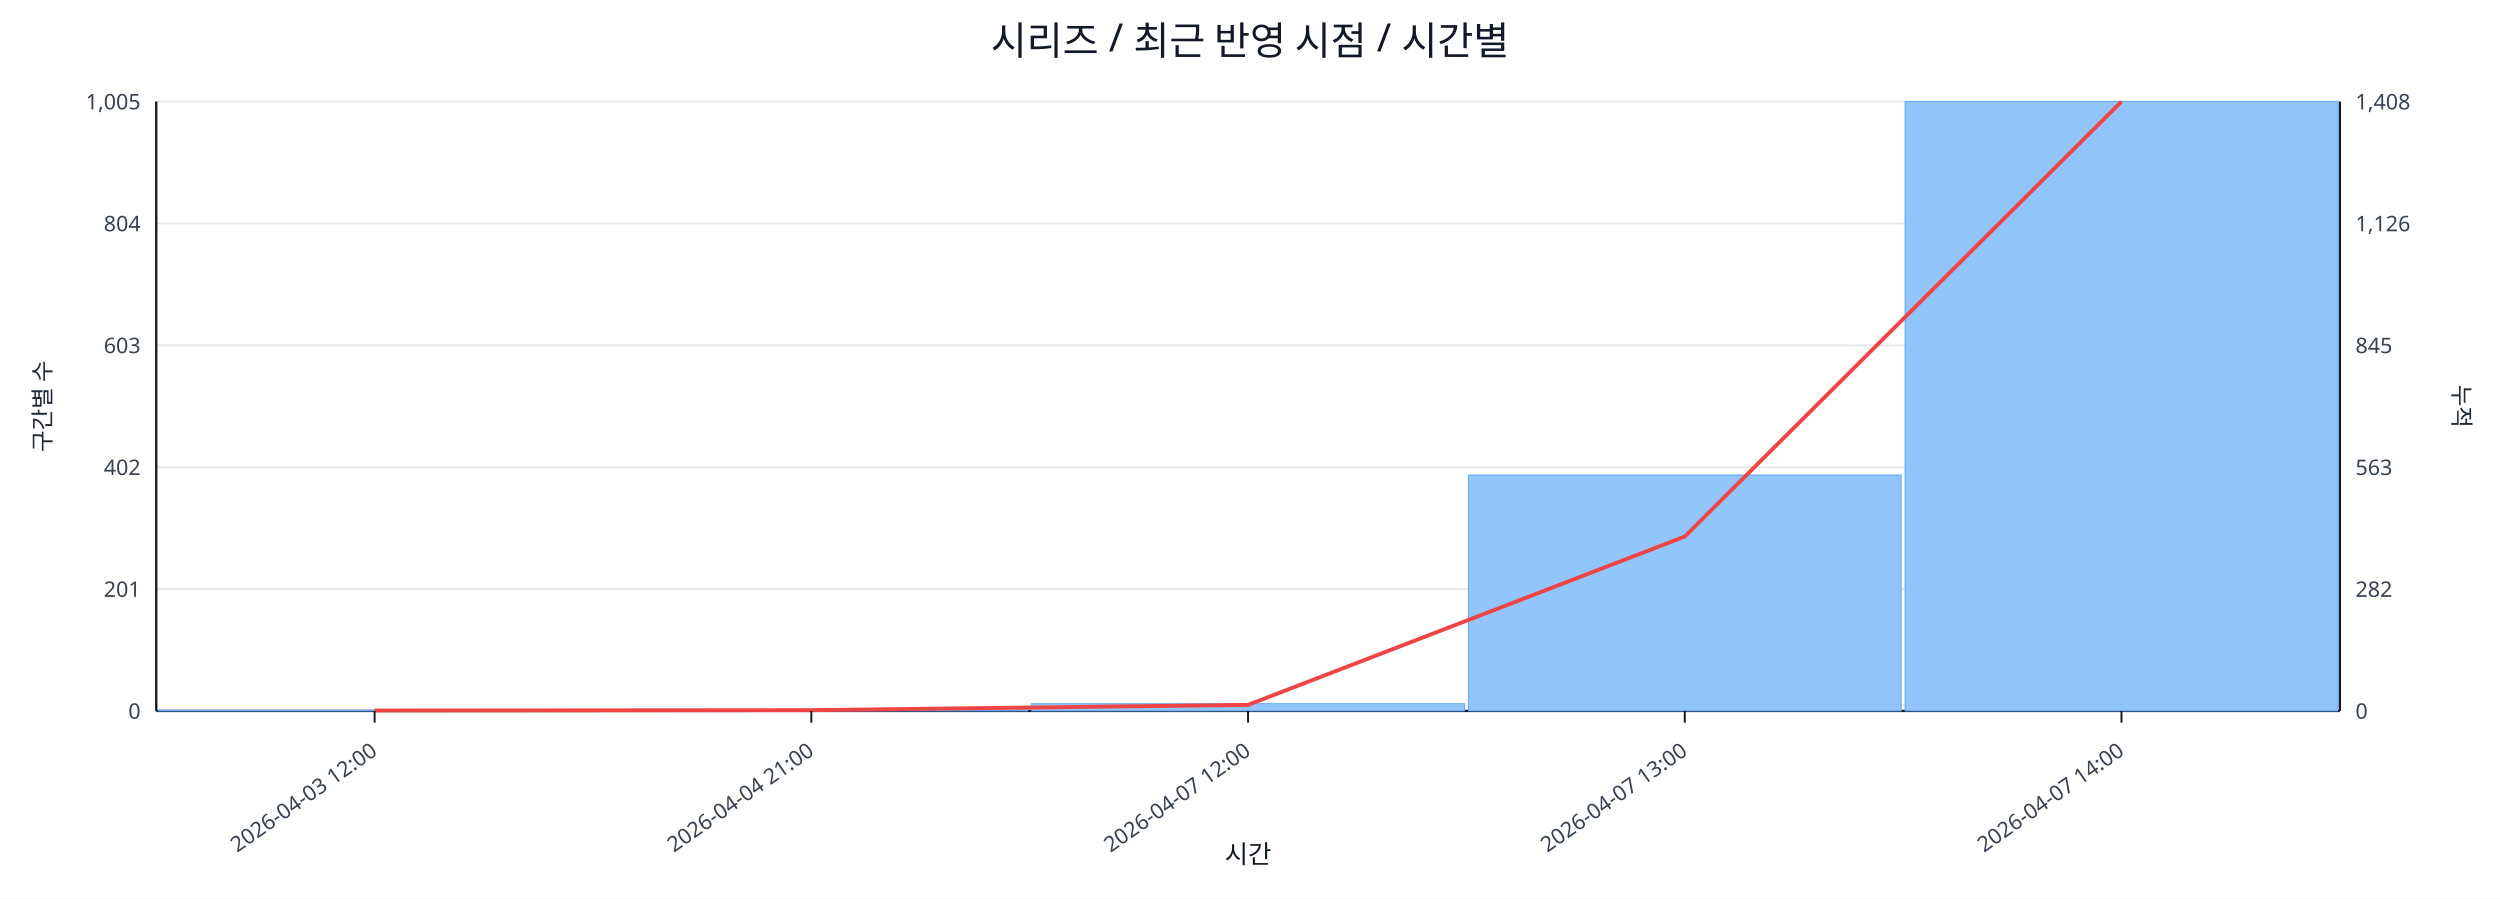
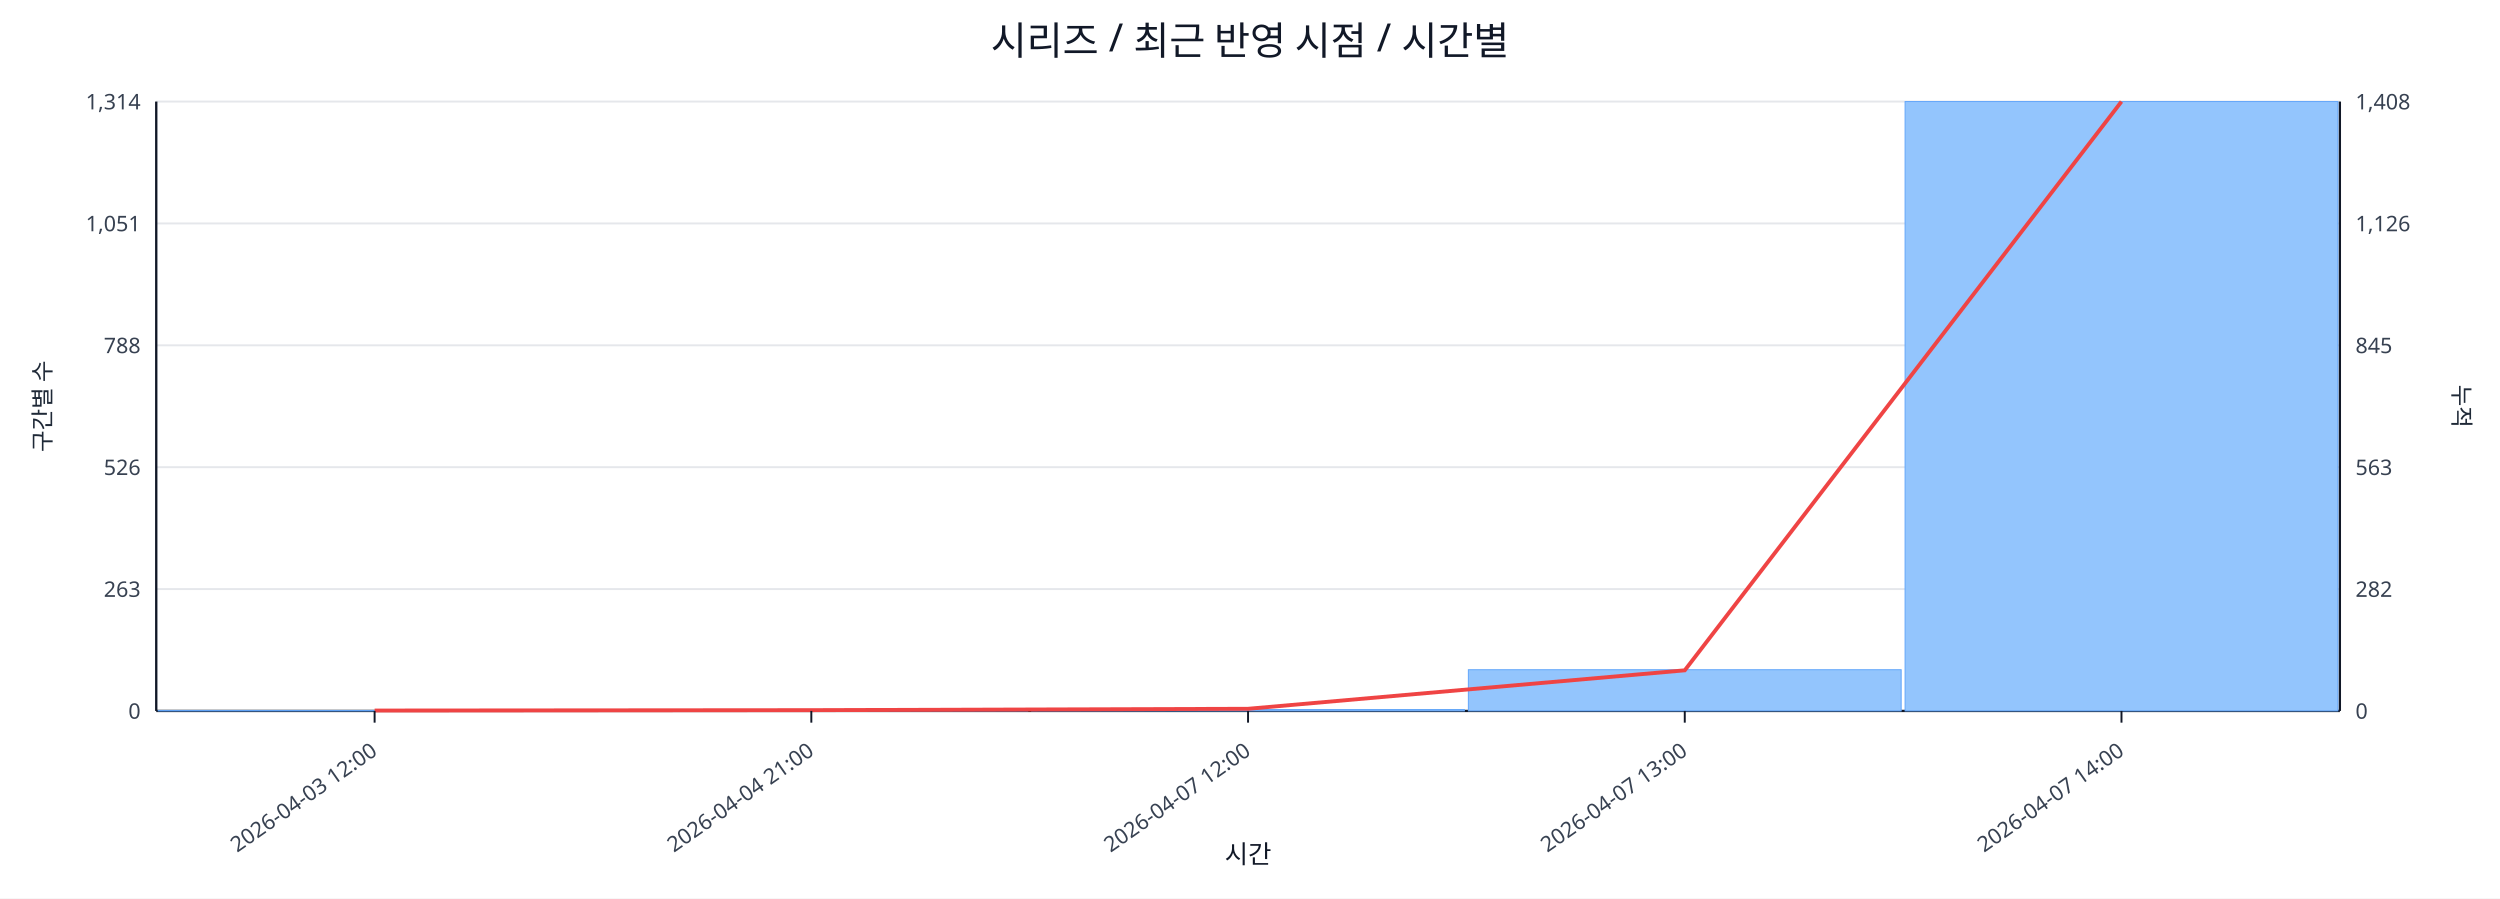
<svg xmlns="http://www.w3.org/2000/svg" width="1280" height="460" viewBox="0 0 1280 460">
  <rect x="0" y="0" width="100%" height="100%" fill="#ffffff" />
  <text x="640.0" y="28" font-size="20" text-anchor="middle" font-family="sans-serif" fill="#111827">시리즈 / 최근 반영 시점 / 시간별</text>
  <line x1="80.0" y1="52.0" x2="1198.0" y2="52.0" stroke="#e5e7eb" stroke-width="1" />
-   <text x="72.0" y="56.0" font-size="11" text-anchor="end" font-family="sans-serif" fill="#374151">1,005</text>
+   <text x="72.0" y="56.0" font-size="11" text-anchor="end" font-family="sans-serif" fill="#374151">1,314</text>
  <text x="1206.0" y="56.0" font-size="11" text-anchor="start" font-family="sans-serif" fill="#374151">1,408</text>
  <line x1="80.0" y1="114.4" x2="1198.0" y2="114.4" stroke="#e5e7eb" stroke-width="1" />
-   <text x="72.0" y="118.4" font-size="11" text-anchor="end" font-family="sans-serif" fill="#374151">804</text>
+   <text x="72.0" y="118.4" font-size="11" text-anchor="end" font-family="sans-serif" fill="#374151">1,051</text>
  <text x="1206.0" y="118.4" font-size="11" text-anchor="start" font-family="sans-serif" fill="#374151">1,126</text>
  <line x1="80.0" y1="176.8" x2="1198.0" y2="176.8" stroke="#e5e7eb" stroke-width="1" />
-   <text x="72.0" y="180.8" font-size="11" text-anchor="end" font-family="sans-serif" fill="#374151">603</text>
+   <text x="72.0" y="180.8" font-size="11" text-anchor="end" font-family="sans-serif" fill="#374151">788</text>
  <text x="1206.0" y="180.8" font-size="11" text-anchor="start" font-family="sans-serif" fill="#374151">845</text>
  <line x1="80.0" y1="239.2" x2="1198.0" y2="239.2" stroke="#e5e7eb" stroke-width="1" />
-   <text x="72.0" y="243.2" font-size="11" text-anchor="end" font-family="sans-serif" fill="#374151">402</text>
+   <text x="72.0" y="243.2" font-size="11" text-anchor="end" font-family="sans-serif" fill="#374151">526</text>
  <text x="1206.0" y="243.2" font-size="11" text-anchor="start" font-family="sans-serif" fill="#374151">563</text>
  <line x1="80.0" y1="301.6" x2="1198.0" y2="301.6" stroke="#e5e7eb" stroke-width="1" />
-   <text x="72.0" y="305.6" font-size="11" text-anchor="end" font-family="sans-serif" fill="#374151">201</text>
+   <text x="72.0" y="305.6" font-size="11" text-anchor="end" font-family="sans-serif" fill="#374151">263</text>
  <text x="1206.0" y="305.6" font-size="11" text-anchor="start" font-family="sans-serif" fill="#374151">282</text>
  <line x1="80.0" y1="364.0" x2="1198.0" y2="364.0" stroke="#e5e7eb" stroke-width="1" />
  <text x="72.0" y="368.0" font-size="11" text-anchor="end" font-family="sans-serif" fill="#374151">0</text>
  <text x="1206.0" y="368.0" font-size="11" text-anchor="start" font-family="sans-serif" fill="#374151">0</text>
  <line x1="80.0" y1="364.0" x2="1198.0" y2="364.0" stroke="#111827" stroke-width="1.2" />
  <line x1="80.0" y1="52.0" x2="80.0" y2="364.0" stroke="#111827" stroke-width="1.2" />
  <line x1="1198.0" y1="52.0" x2="1198.0" y2="364.0" stroke="#111827" stroke-width="1.2" />
-   <rect x="81.0" y="363.7" width="221.6" height="0.3" fill="#93c5fd" stroke="#60a5fa" stroke-width="0.5" />
-   <rect x="304.6" y="363.7" width="221.6" height="0.3" fill="#93c5fd" stroke="#60a5fa" stroke-width="0.5" />
-   <rect x="528.2" y="360.3" width="221.6" height="3.7" fill="#93c5fd" stroke="#60a5fa" stroke-width="0.5" />
-   <rect x="751.8" y="243.2" width="221.6" height="120.8" fill="#93c5fd" stroke="#60a5fa" stroke-width="0.5" />
+   <rect x="81.0" y="363.8" width="221.6" height="0.2" fill="#93c5fd" stroke="#60a5fa" stroke-width="0.5" />
+   <rect x="304.6" y="363.8" width="221.6" height="0.2" fill="#93c5fd" stroke="#60a5fa" stroke-width="0.5" />
+   <rect x="528.2" y="363.3" width="221.6" height="0.7" fill="#93c5fd" stroke="#60a5fa" stroke-width="0.5" />
+   <rect x="751.8" y="342.9" width="221.6" height="21.1" fill="#93c5fd" stroke="#60a5fa" stroke-width="0.5" />
  <rect x="975.4" y="52.0" width="221.6" height="312.0" fill="#93c5fd" stroke="#60a5fa" stroke-width="0.5" />
-   <polyline fill="none" stroke="#ef4444" stroke-width="2" points="191.8,363.8 415.4,363.6 639.0,360.9 862.6,274.7 1086.2,52.0" />
+   <polyline fill="none" stroke="#ef4444" stroke-width="2" points="191.8,363.8 415.4,363.6 639.0,362.9 862.6,343.2 1086.2,52.0" />
  <line x1="191.8" y1="364.0" x2="191.8" y2="370.0" stroke="#111827" stroke-width="1" />
  <text x="193.8" y="386.0" font-size="11" text-anchor="end" transform="rotate(-35 193.8 386.0)" font-family="sans-serif" fill="#374151">2026-04-03 12:00</text>
  <line x1="415.4" y1="364.0" x2="415.4" y2="370.0" stroke="#111827" stroke-width="1" />
  <text x="417.4" y="386.0" font-size="11" text-anchor="end" transform="rotate(-35 417.4 386.0)" font-family="sans-serif" fill="#374151">2026-04-04 21:00</text>
  <line x1="639.0" y1="364.0" x2="639.0" y2="370.0" stroke="#111827" stroke-width="1" />
  <text x="641.0" y="386.0" font-size="11" text-anchor="end" transform="rotate(-35 641.0 386.0)" font-family="sans-serif" fill="#374151">2026-04-07 12:00</text>
  <line x1="862.6" y1="364.0" x2="862.6" y2="370.0" stroke="#111827" stroke-width="1" />
  <text x="864.6" y="386.0" font-size="11" text-anchor="end" transform="rotate(-35 864.6 386.0)" font-family="sans-serif" fill="#374151">2026-04-07 13:00</text>
  <line x1="1086.2" y1="364.0" x2="1086.2" y2="370.0" stroke="#111827" stroke-width="1" />
  <text x="1088.2" y="386.0" font-size="11" text-anchor="end" transform="rotate(-35 1088.2 386.0)" font-family="sans-serif" fill="#374151">2026-04-07 14:00</text>
  <text x="26" y="208.0" font-size="12" transform="rotate(-90 26 208.0)" text-anchor="middle" font-family="sans-serif" fill="#1f2937">구간별 수</text>
  <text x="1256.0" y="208.0" font-size="12" transform="rotate(90 1256.0 208.0)" text-anchor="middle" font-family="sans-serif" fill="#1f2937">누적</text>
  <text x="639.0" y="442.0" font-size="13" text-anchor="middle" font-family="sans-serif" fill="#111827">시간</text>
</svg>
